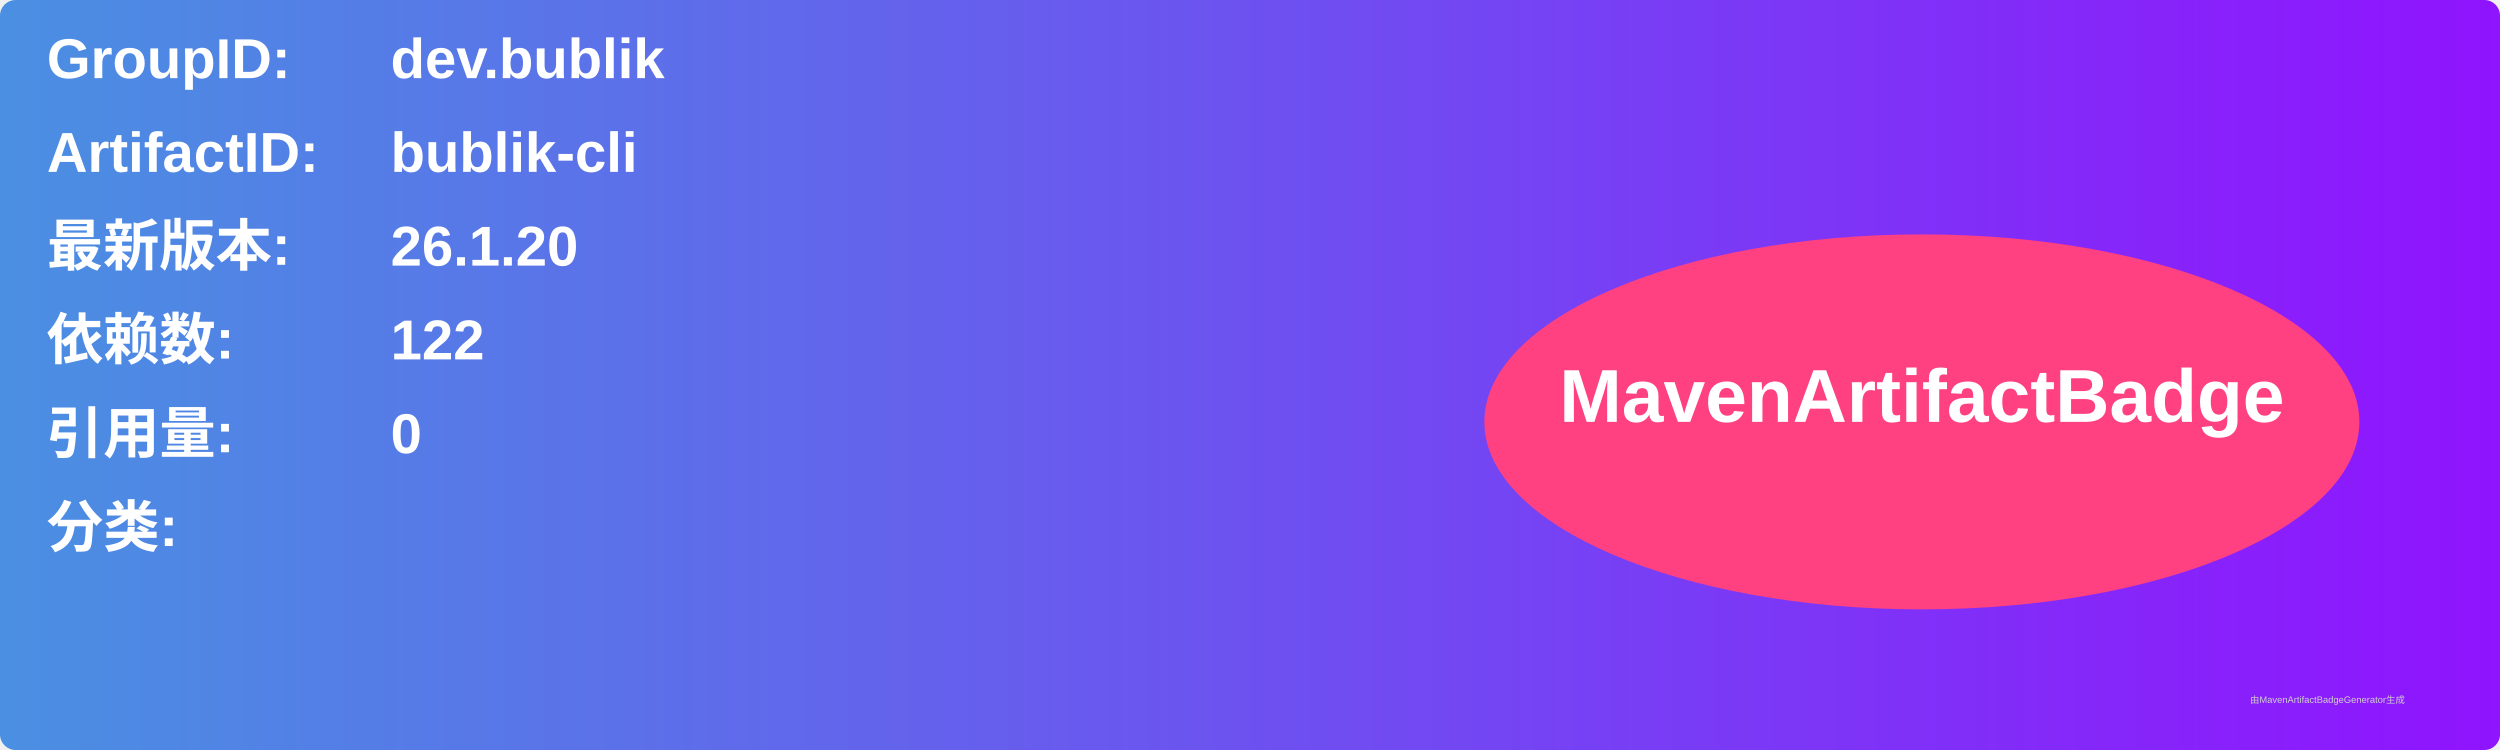
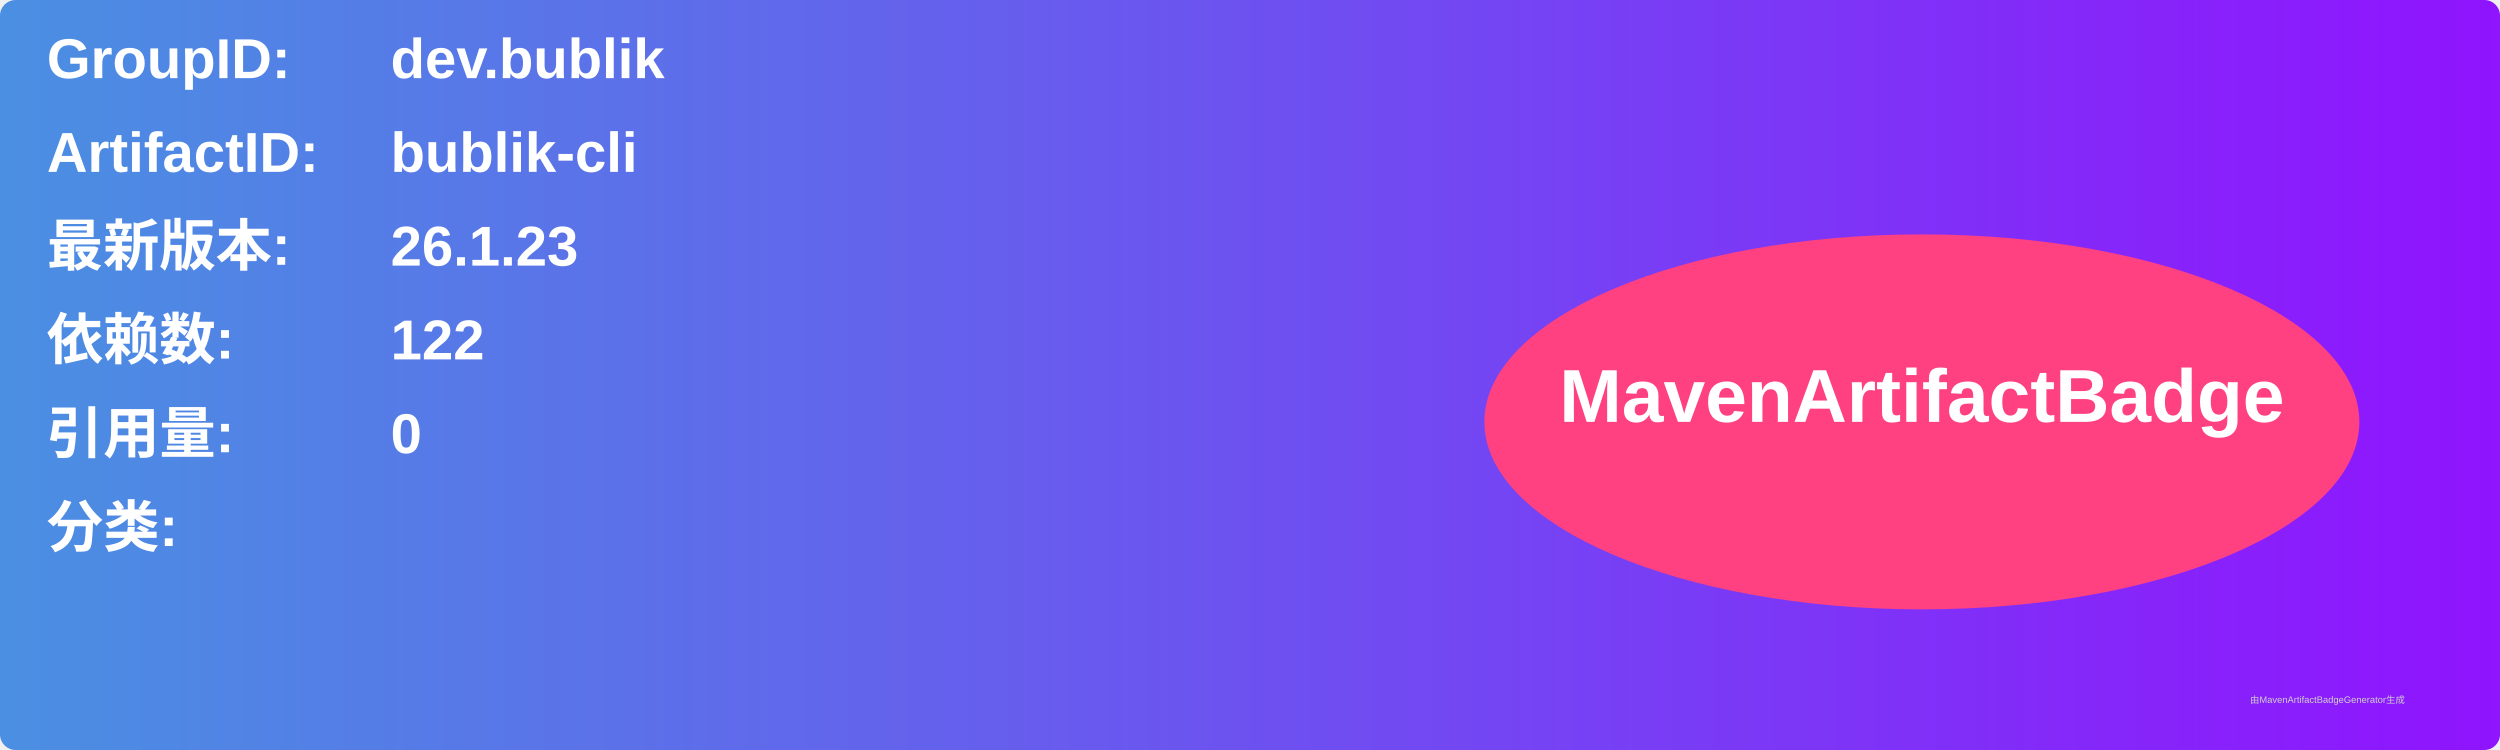
<svg xmlns="http://www.w3.org/2000/svg" width="800" height="240" viewBox="0 0 800 240">
  <linearGradient id="grad" x1="0%" y1="0%" x2="100%" y2="0%">
    <stop offset="0%" stop-color="#4a90e2" />
    <stop offset="100%" stop-color="#9013fe" />
  </linearGradient>
  <rect width="100%" height="100%" rx="5" ry="5" fill="url(#grad)" />
  <g transform="translate(15, 15)">
    <text x="0" y="10" font-family="Arial" font-size="18" fill="white" font-weight="bold" width="260">GroupID:</text>
    <text x="110" y="10" font-family="Arial" font-size="18" fill="white" font-weight="bold" width="460">dev.bublik</text>
    <text x="0" y="40" font-family="Arial" font-size="18" fill="white" font-weight="bold" width="260">ArtifactID:</text>
    <text x="110" y="40" font-family="Arial" font-size="18" fill="white" font-weight="bold" width="460">bublik-cli</text>
    <text x="0" y="70" font-family="Arial" font-size="18" fill="white" font-weight="bold">最新版本:</text>
    <text x="110" y="70" font-family="Arial" font-size="18" fill="white" font-weight="bold">
-       <tspan font-weight="bold">26.1.20</tspan>
+       <tspan font-weight="bold">26.1.23</tspan>
    </text>
    <text x="0" y="100" font-family="Arial" font-size="18" fill="white" font-weight="bold">依赖数: </text>
    <text x="110" y="100" font-family="Arial" font-size="18" fill="white">
      <tspan font-weight="bold">122</tspan>
    </text>
    <text x="0" y="130" font-family="Arial" font-size="18" fill="white" font-weight="bold">引用量: </text>
    <text x="110" y="130" font-family="Arial" font-size="18" fill="white">
      <tspan font-weight="bold">0</tspan>
    </text>
    <text x="0" y="160" font-family="Arial" font-size="18" fill="white" font-weight="bold">分类:</text>
    <text x="10" y="190" font-family="Arial" font-size="10" fill="white">
      <tspan font-weight="bold" />
    </text>
    <ellipse cx="600" cy="120" rx="140" ry="60" fill="#ff4081" />
    <text x="600" y="120" text-anchor="middle" font-family="Arial" font-size="24" fill="white" font-weight="bold">MavenArtifactBadge</text>
  </g>
  <text x="720" y="225" font-family="Arial" font-size="3" fill="#d0d0d0">由MavenArtifactBadgeGenerator生成</text>
</svg>
